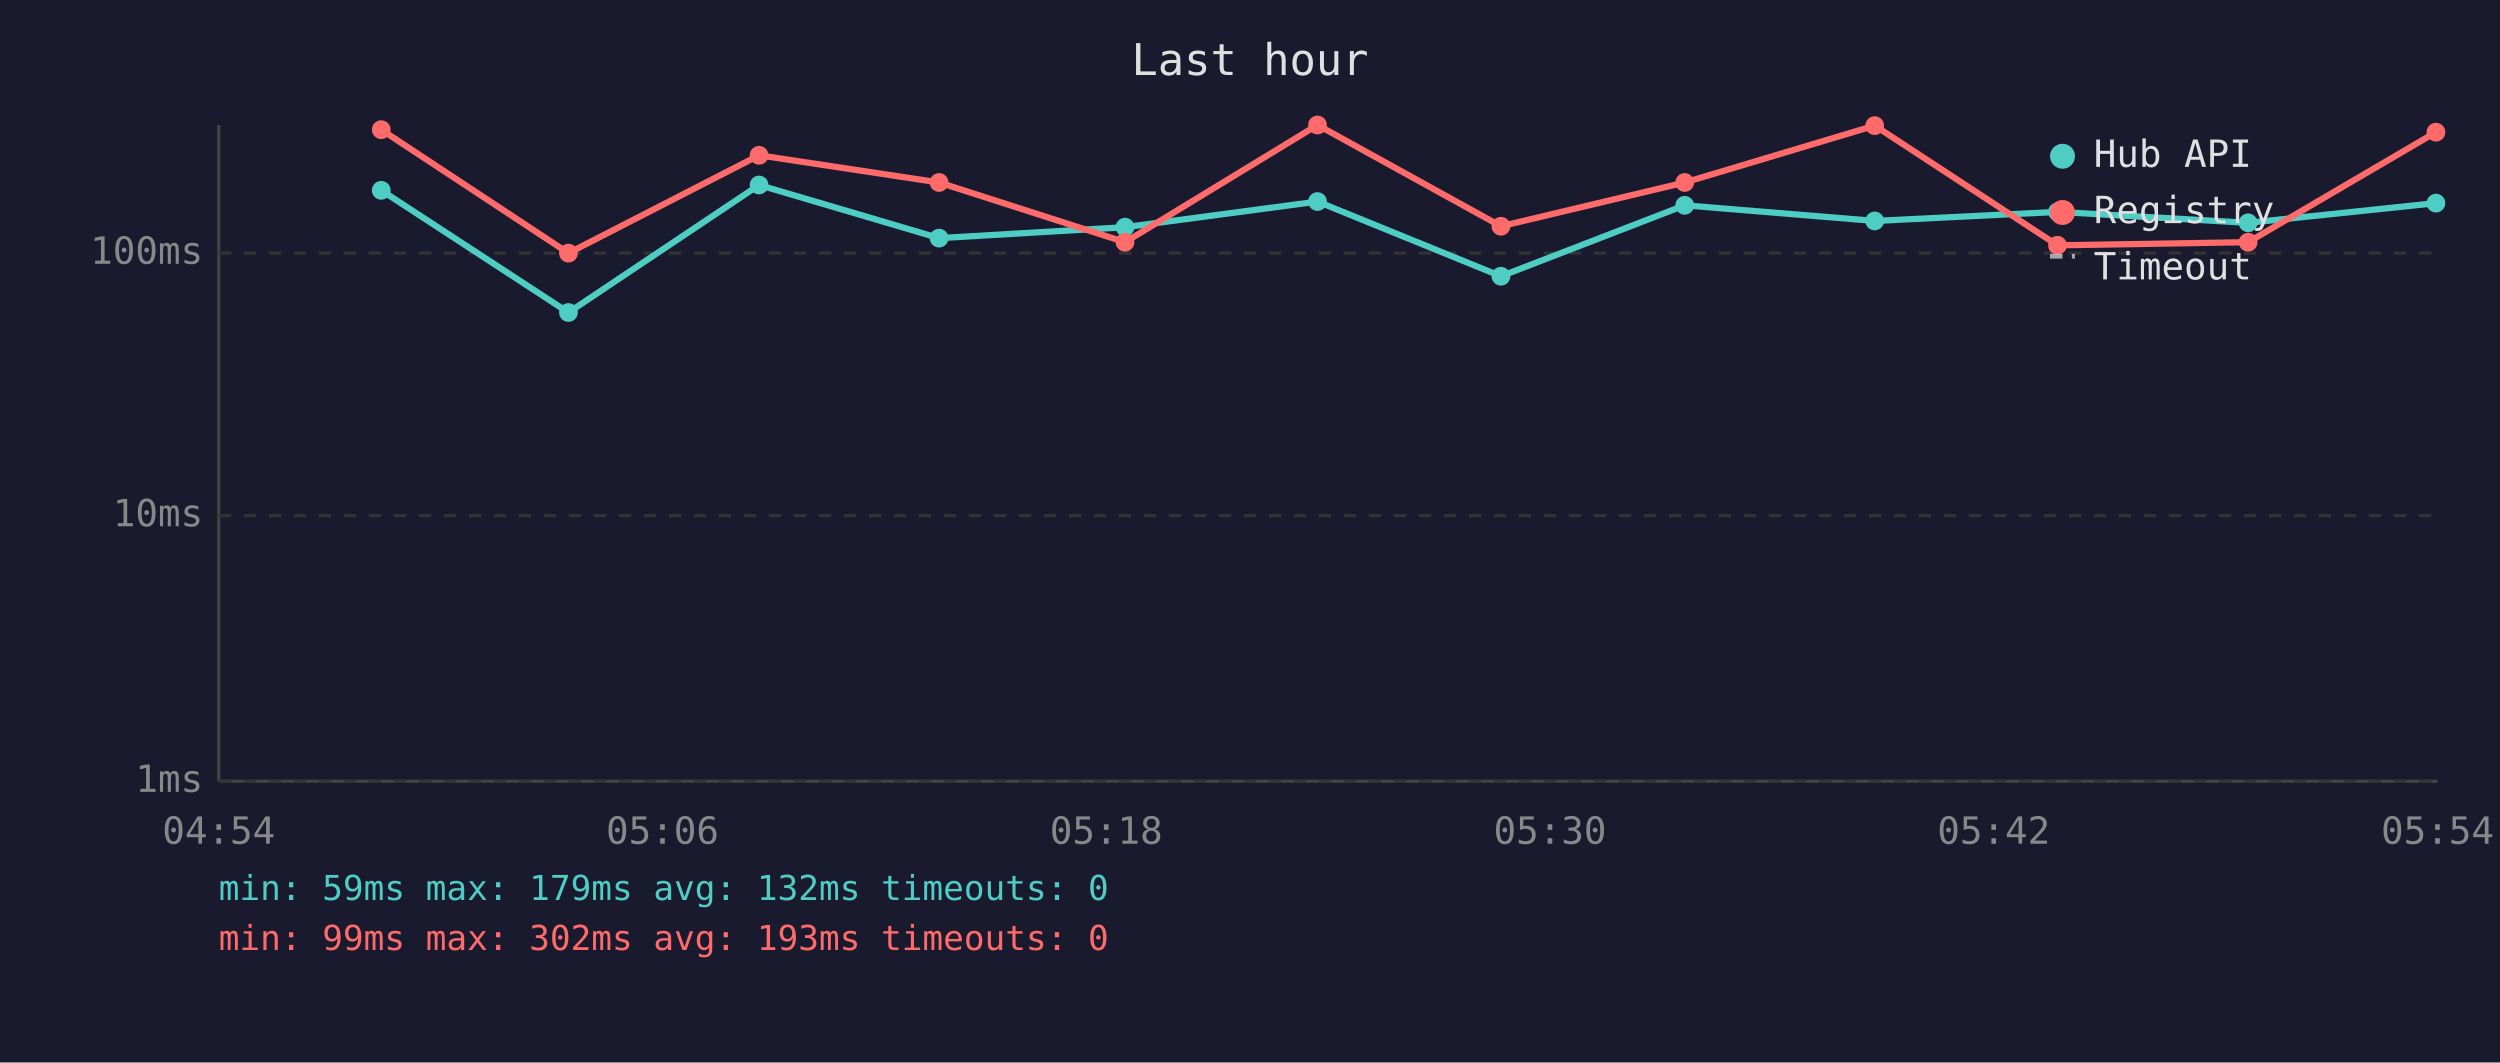
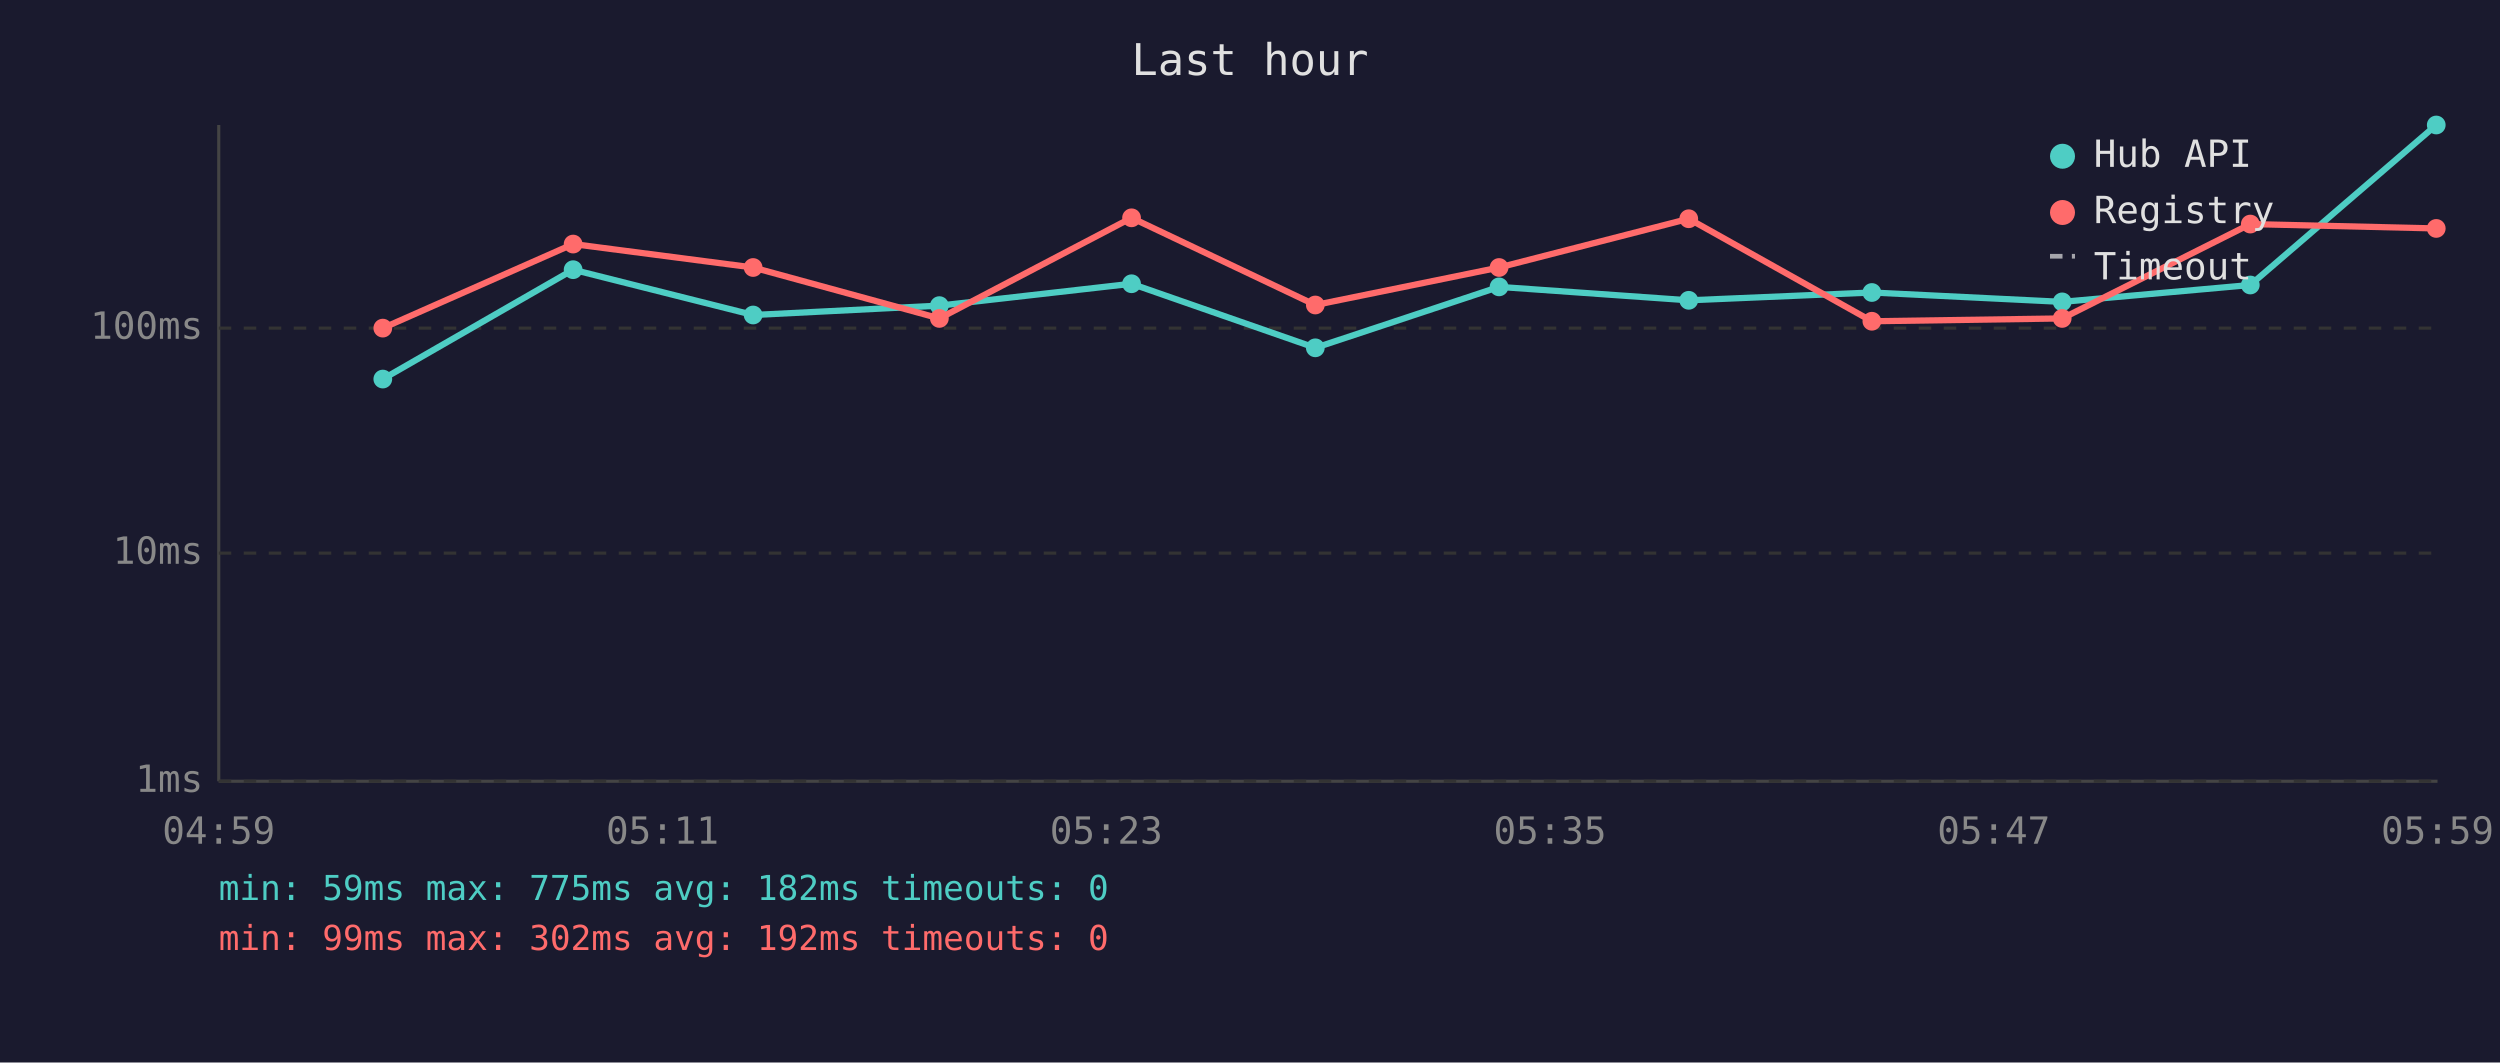
<svg xmlns="http://www.w3.org/2000/svg" viewBox="0 0 800 340" font-family="monospace" font-size="12">
  <rect width="800" height="340" fill="#1a1a2e" />
  <text x="400" y="24" fill="#e0e0e0" font-size="14" text-anchor="middle">Last hour</text>
  <line x1="70" y1="40" x2="70" y2="250" stroke="#444" stroke-width="1" />
  <line x1="70" y1="250" x2="780" y2="250" stroke="#444" stroke-width="1" />
  <line x1="70" y1="250" x2="780" y2="250" stroke="#333" stroke-width="1" stroke-dasharray="4" />
  <text x="65" y="250" fill="#888" text-anchor="end" dominant-baseline="middle">1ms</text>
-   <line x1="70" y1="165" x2="780" y2="165" stroke="#333" stroke-width="1" stroke-dasharray="4" />
-   <text x="65" y="165" fill="#888" text-anchor="end" dominant-baseline="middle">10ms</text>
-   <line x1="70" y1="81" x2="780" y2="81" stroke="#333" stroke-width="1" stroke-dasharray="4" />
-   <text x="65" y="81" fill="#888" text-anchor="end" dominant-baseline="middle">100ms</text>
-   <text x="70" y="270" fill="#888" text-anchor="middle">04:54</text>
-   <text x="212" y="270" fill="#888" text-anchor="middle">05:06</text>
-   <text x="354" y="270" fill="#888" text-anchor="middle">05:18</text>
-   <text x="496" y="270" fill="#888" text-anchor="middle">05:30</text>
-   <text x="638" y="270" fill="#888" text-anchor="middle">05:42</text>
-   <text x="780" y="270" fill="#888" text-anchor="middle">05:54</text>
-   <polyline points="122.0,60.9 181.9,100.0 242.9,59.2 300.5,76.2 360.0,72.7 421.6,64.5 480.3,88.4 539.1,65.7 599.9,70.7 658.4,67.8 719.4,71.3 779.5,65.0" fill="none" stroke="#4ecdc4" stroke-width="2" opacity="1" />
-   <circle cx="122.0" cy="60.9" r="3" fill="#4ecdc4" />
-   <circle cx="181.9" cy="100.0" r="3" fill="#4ecdc4" />
-   <circle cx="242.9" cy="59.2" r="3" fill="#4ecdc4" />
-   <circle cx="300.5" cy="76.2" r="3" fill="#4ecdc4" />
-   <circle cx="360.0" cy="72.7" r="3" fill="#4ecdc4" />
-   <circle cx="421.6" cy="64.5" r="3" fill="#4ecdc4" />
-   <circle cx="480.3" cy="88.4" r="3" fill="#4ecdc4" />
-   <circle cx="539.1" cy="65.7" r="3" fill="#4ecdc4" />
-   <circle cx="599.9" cy="70.7" r="3" fill="#4ecdc4" />
-   <circle cx="658.4" cy="67.8" r="3" fill="#4ecdc4" />
-   <circle cx="719.4" cy="71.3" r="3" fill="#4ecdc4" />
-   <circle cx="779.5" cy="65.0" r="3" fill="#4ecdc4" />
-   <polyline points="122.0,41.5 181.9,81.0 242.9,49.7 300.5,58.4 360.0,77.5 421.6,40.0 480.3,72.4 539.1,58.4 599.9,40.2 658.4,78.5 719.4,77.5 779.5,42.3" fill="none" stroke="#ff6b6b" stroke-width="2" opacity="1" />
-   <circle cx="122.0" cy="41.5" r="3" fill="#ff6b6b" />
-   <circle cx="181.9" cy="81.0" r="3" fill="#ff6b6b" />
-   <circle cx="242.9" cy="49.7" r="3" fill="#ff6b6b" />
-   <circle cx="300.5" cy="58.4" r="3" fill="#ff6b6b" />
-   <circle cx="360.0" cy="77.5" r="3" fill="#ff6b6b" />
-   <circle cx="421.6" cy="40.0" r="3" fill="#ff6b6b" />
-   <circle cx="480.3" cy="72.4" r="3" fill="#ff6b6b" />
-   <circle cx="539.1" cy="58.4" r="3" fill="#ff6b6b" />
-   <circle cx="599.9" cy="40.2" r="3" fill="#ff6b6b" />
-   <circle cx="658.4" cy="78.5" r="3" fill="#ff6b6b" />
-   <circle cx="719.4" cy="77.5" r="3" fill="#ff6b6b" />
-   <circle cx="779.5" cy="42.3" r="3" fill="#ff6b6b" />
+   <line x1="70" y1="177" x2="780" y2="177" stroke="#333" stroke-width="1" stroke-dasharray="4" />
+   <text x="65" y="177" fill="#888" text-anchor="end" dominant-baseline="middle">10ms</text>
+   <line x1="70" y1="105" x2="780" y2="105" stroke="#333" stroke-width="1" stroke-dasharray="4" />
+   <text x="65" y="105" fill="#888" text-anchor="end" dominant-baseline="middle">100ms</text>
+   <text x="70" y="270" fill="#888" text-anchor="middle">04:59</text>
+   <text x="212" y="270" fill="#888" text-anchor="middle">05:11</text>
+   <text x="354" y="270" fill="#888" text-anchor="middle">05:23</text>
+   <text x="496" y="270" fill="#888" text-anchor="middle">05:35</text>
+   <text x="638" y="270" fill="#888" text-anchor="middle">05:47</text>
+   <text x="780" y="270" fill="#888" text-anchor="middle">05:59</text>
+   <polyline points="122.5,121.3 183.4,86.3 241.0,100.8 300.6,97.8 362.1,90.8 420.9,111.3 479.7,91.8 540.4,96.1 599.0,93.6 659.9,96.6 720.1,91.2 779.6,40.0" fill="none" stroke="#4ecdc4" stroke-width="2" opacity="1" />
+   <circle cx="122.5" cy="121.3" r="3" fill="#4ecdc4" />
+   <circle cx="183.4" cy="86.3" r="3" fill="#4ecdc4" />
+   <circle cx="241.0" cy="100.8" r="3" fill="#4ecdc4" />
+   <circle cx="300.6" cy="97.8" r="3" fill="#4ecdc4" />
+   <circle cx="362.1" cy="90.8" r="3" fill="#4ecdc4" />
+   <circle cx="420.9" cy="111.3" r="3" fill="#4ecdc4" />
+   <circle cx="479.7" cy="91.8" r="3" fill="#4ecdc4" />
+   <circle cx="540.4" cy="96.1" r="3" fill="#4ecdc4" />
+   <circle cx="599.0" cy="93.6" r="3" fill="#4ecdc4" />
+   <circle cx="659.9" cy="96.6" r="3" fill="#4ecdc4" />
+   <circle cx="720.1" cy="91.2" r="3" fill="#4ecdc4" />
+   <circle cx="779.6" cy="40.0" r="3" fill="#4ecdc4" />
+   <polyline points="122.5,105.0 183.4,78.1 241.0,85.6 300.6,101.9 362.1,69.7 420.9,97.6 479.7,85.6 540.4,70.0 599.0,102.8 659.9,101.9 720.1,71.7 779.6,73.1" fill="none" stroke="#ff6b6b" stroke-width="2" opacity="1" />
+   <circle cx="122.5" cy="105.0" r="3" fill="#ff6b6b" />
+   <circle cx="183.4" cy="78.1" r="3" fill="#ff6b6b" />
+   <circle cx="241.0" cy="85.6" r="3" fill="#ff6b6b" />
+   <circle cx="300.6" cy="101.9" r="3" fill="#ff6b6b" />
+   <circle cx="362.1" cy="69.7" r="3" fill="#ff6b6b" />
+   <circle cx="420.9" cy="97.6" r="3" fill="#ff6b6b" />
+   <circle cx="479.7" cy="85.6" r="3" fill="#ff6b6b" />
+   <circle cx="540.4" cy="70.0" r="3" fill="#ff6b6b" />
+   <circle cx="599.0" cy="102.8" r="3" fill="#ff6b6b" />
+   <circle cx="659.9" cy="101.9" r="3" fill="#ff6b6b" />
+   <circle cx="720.1" cy="71.7" r="3" fill="#ff6b6b" />
+   <circle cx="779.6" cy="73.1" r="3" fill="#ff6b6b" />
  <circle cx="660" cy="50" r="4" fill="#4ecdc4" />
  <text x="670" y="50" fill="#e0e0e0" dominant-baseline="middle">Hub API</text>
  <circle cx="660" cy="68" r="4" fill="#ff6b6b" />
  <text x="670" y="68" fill="#e0e0e0" dominant-baseline="middle">Registry</text>
  <line x1="656" y1="82" x2="664" y2="82" stroke="#e0e0e0" stroke-width="1.5" stroke-dasharray="4,3" opacity="0.7" />
  <text x="670" y="86" fill="#e0e0e0" dominant-baseline="middle">Timeout</text>
-   <text x="70" y="288" fill="#4ecdc4" font-size="11">min: 59ms  max: 179ms  avg: 132ms  timeouts: 0</text>
-   <text x="70" y="304" fill="#ff6b6b" font-size="11">min: 99ms  max: 302ms  avg: 193ms  timeouts: 0</text>
+   <text x="70" y="288" fill="#4ecdc4" font-size="11">min: 59ms  max: 775ms  avg: 182ms  timeouts: 0</text>
+   <text x="70" y="304" fill="#ff6b6b" font-size="11">min: 99ms  max: 302ms  avg: 192ms  timeouts: 0</text>
</svg>
